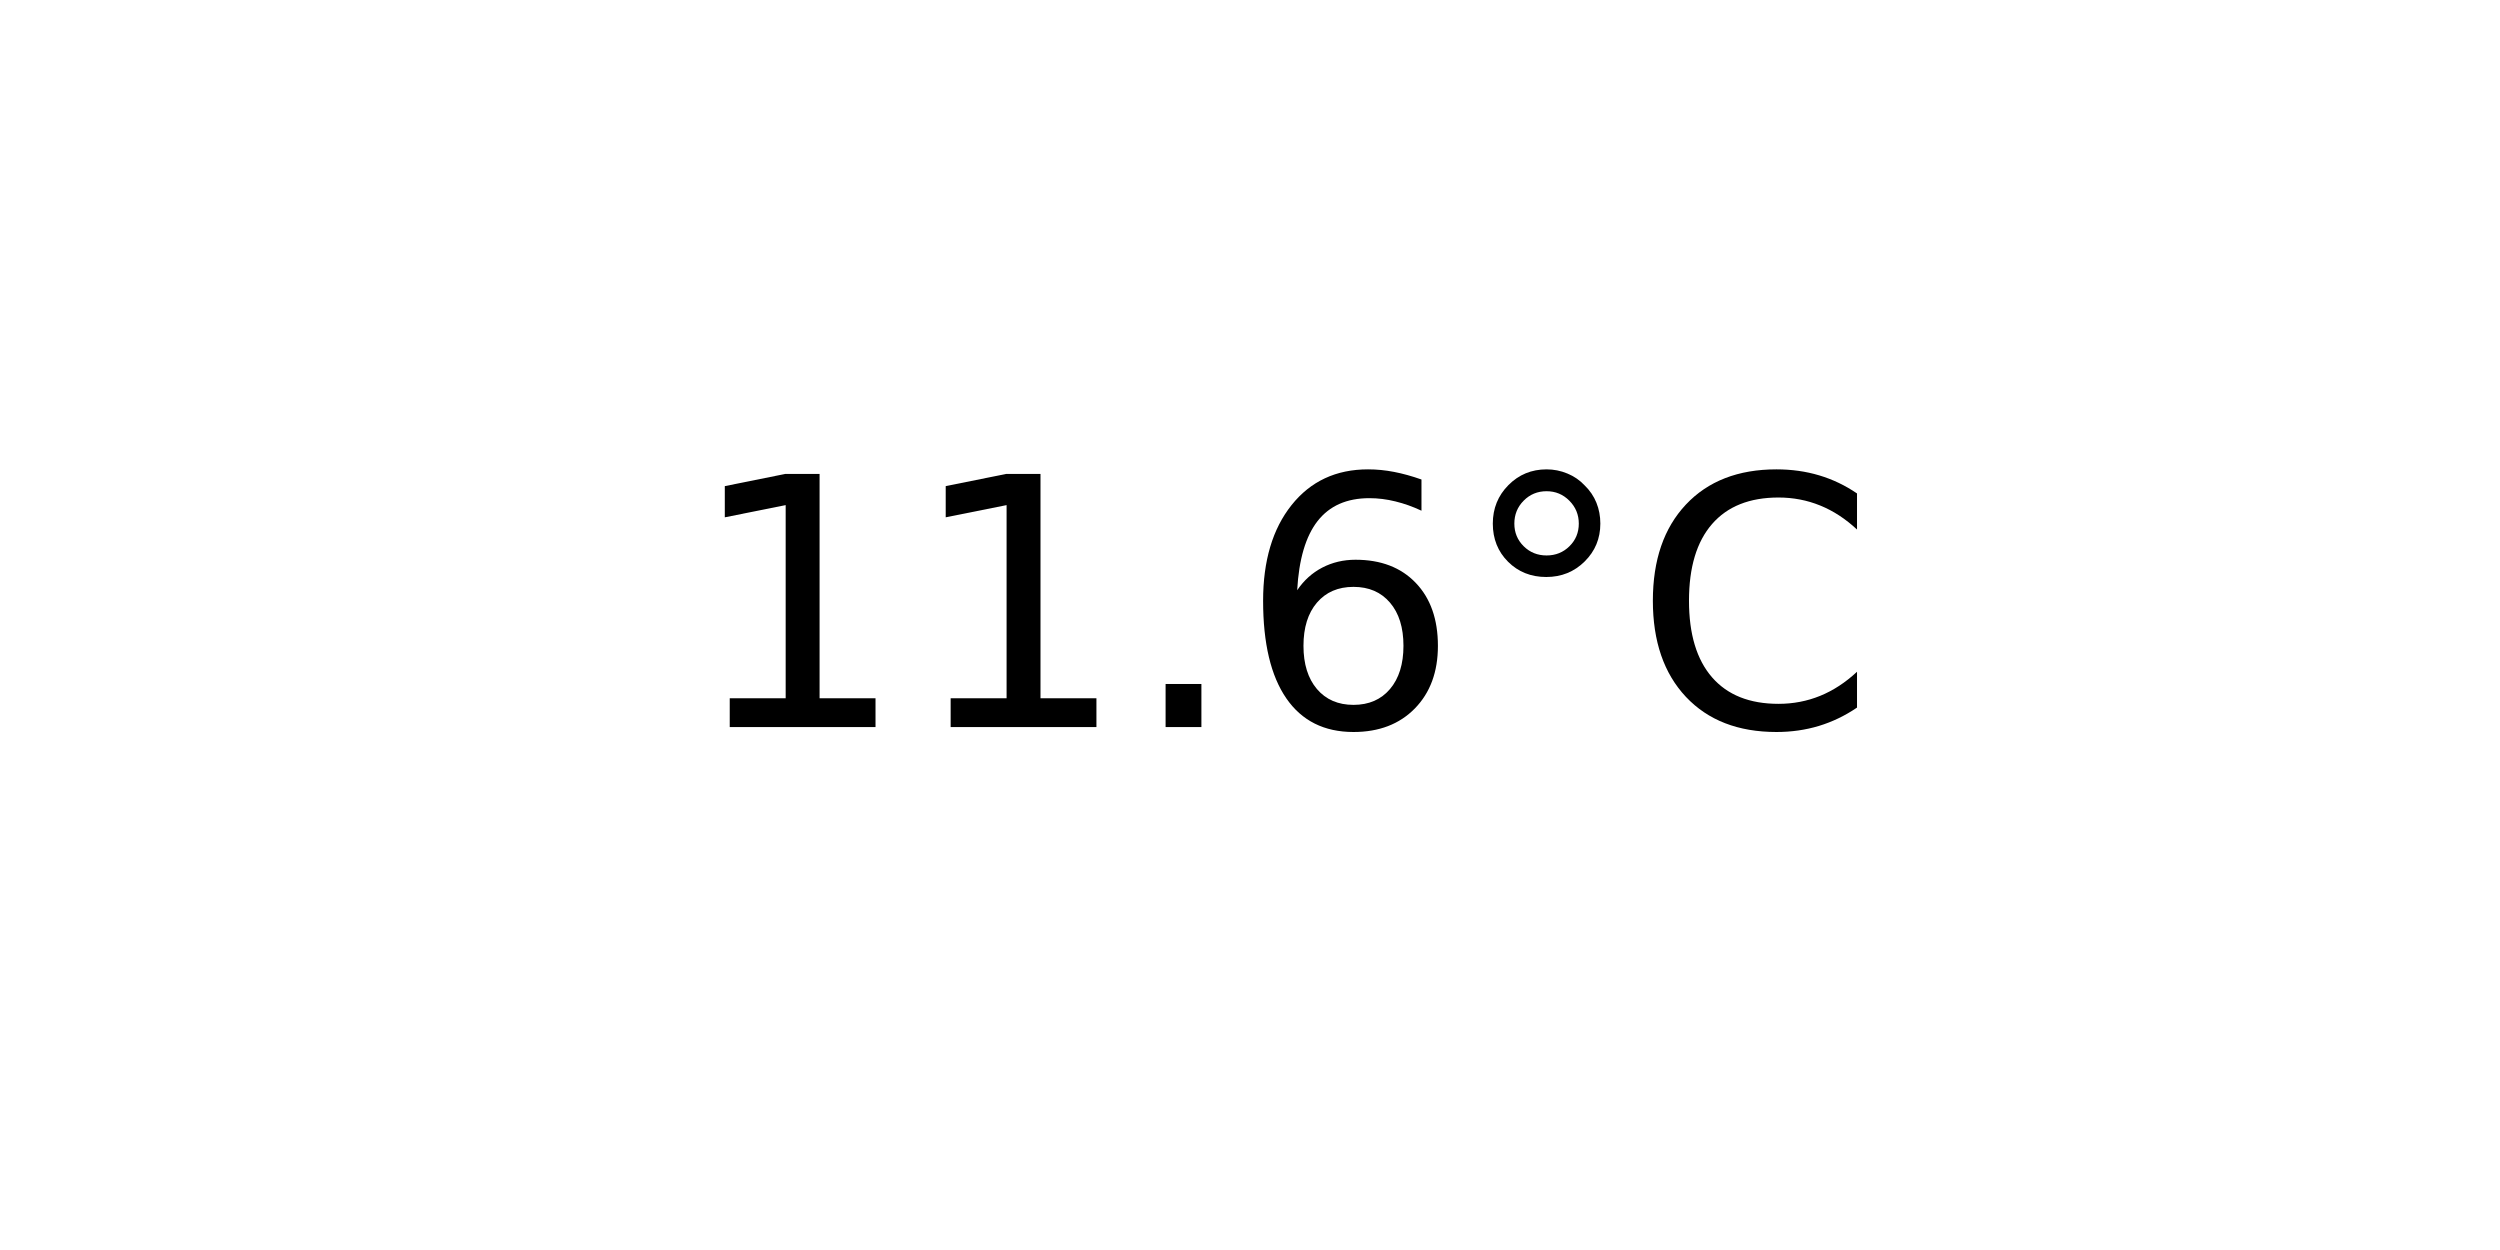
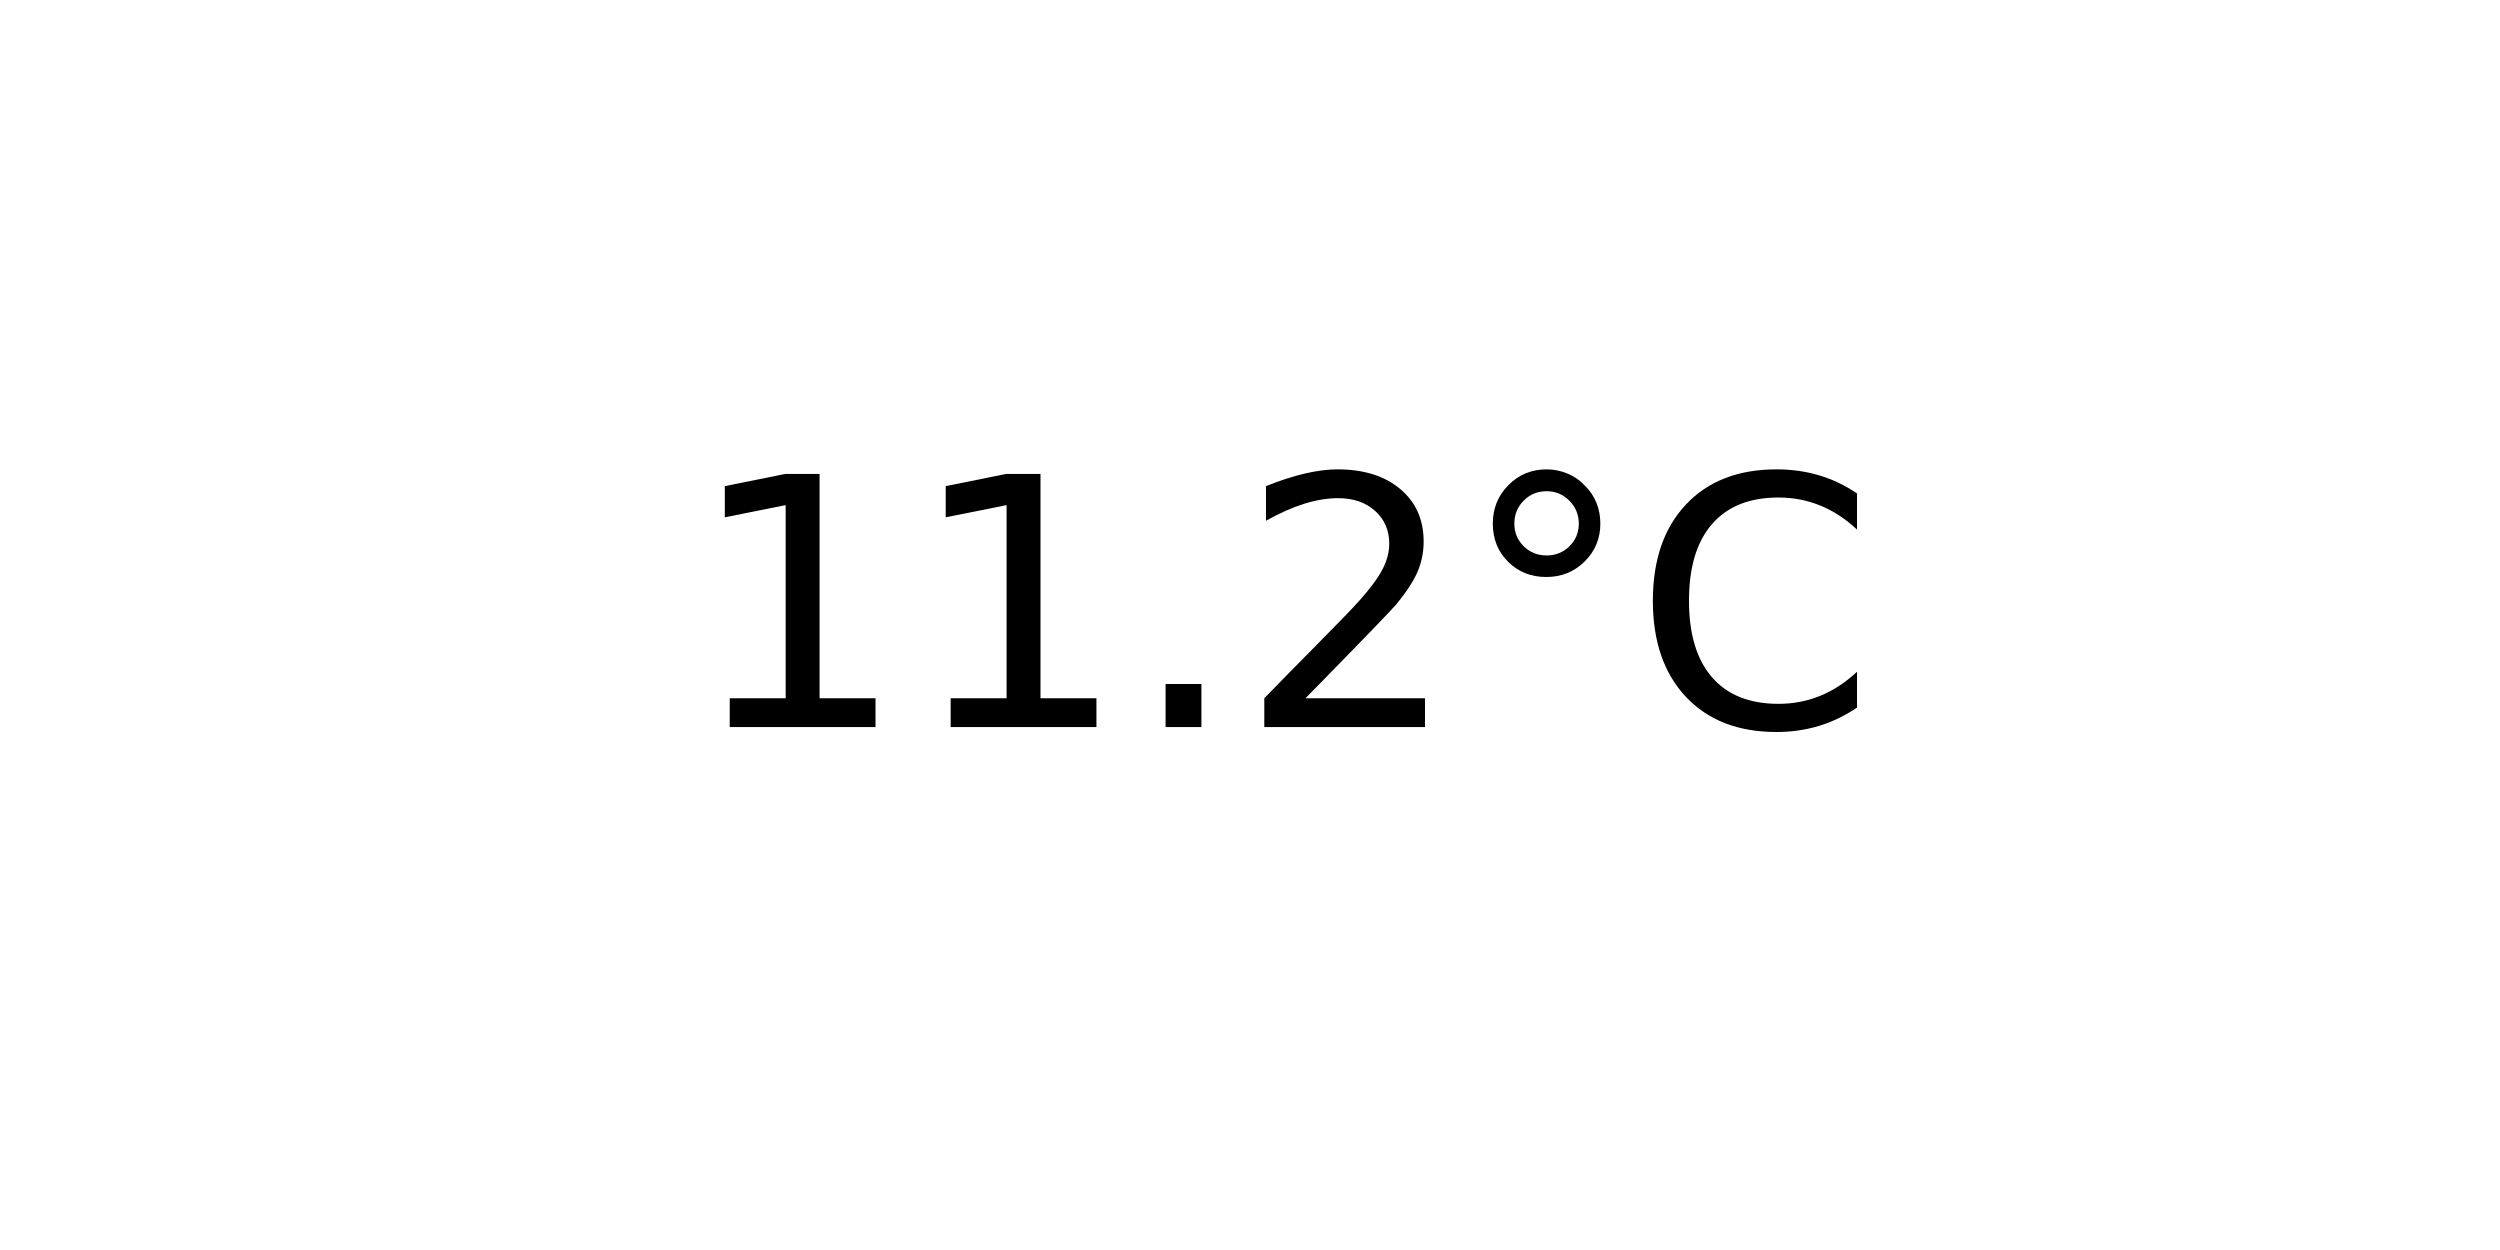
<svg xmlns="http://www.w3.org/2000/svg" xmlns:xlink="http://www.w3.org/1999/xlink" width="72pt" height="36pt" viewBox="0 0 72 36" version="1.1">
  <defs>
    <style type="text/css">*{stroke-linejoin: round; stroke-linecap: butt}</style>
  </defs>
  <g id="figure_1">
    <g id="axes_1">
      <g id="text_1">
        <g transform="translate(19.77578 20.93937) scale(0.1 -0.1)">
          <defs>
            <path id="DejaVuSans-31" d="M 794 531  L 1825 531  L 1825 4091  L 703 3866  L 703 4441  L 1819 4666  L 2450 4666  L 2450 531  L 3481 531  L 3481 0  L 794 0  L 794 531  z " transform="scale(0.015625)" />
            <path id="DejaVuSans-2e" d="M 684 794  L 1344 794  L 1344 0  L 684 0  L 684 794  z " transform="scale(0.015625)" />
-             <path id="DejaVuSans-36" d="M 2113 2584  Q 1688 2584 1439 2293  Q 1191 2003 1191 1497  Q 1191 994 1439 701  Q 1688 409 2113 409  Q 2538 409 2786 701  Q 3034 994 3034 1497  Q 3034 2003 2786 2293  Q 2538 2584 2113 2584  z M 3366 4563  L 3366 3988  Q 3128 4100 2886 4159  Q 2644 4219 2406 4219  Q 1781 4219 1451 3797  Q 1122 3375 1075 2522  Q 1259 2794 1537 2939  Q 1816 3084 2150 3084  Q 2853 3084 3261 2657  Q 3669 2231 3669 1497  Q 3669 778 3244 343  Q 2819 -91 2113 -91  Q 1303 -91 875 529  Q 447 1150 447 2328  Q 447 3434 972 4092  Q 1497 4750 2381 4750  Q 2619 4750 2861 4703  Q 3103 4656 3366 4563  z " transform="scale(0.015625)" />
+             <path id="DejaVuSans-32" d="M 1228 531  L 3431 531  L 3431 0  L 469 0  L 469 531  Q 828 903 1448 1529  Q 2069 2156 2228 2338  Q 2531 2678 2651 2914  Q 2772 3150 2772 3378  Q 2772 3750 2511 3984  Q 2250 4219 1831 4219  Q 1534 4219 1204 4116  Q 875 4013 500 3803  L 500 4441  Q 881 4594 1212 4672  Q 1544 4750 1819 4750  Q 2544 4750 2975 4387  Q 3406 4025 3406 3419  Q 3406 3131 3298 2873  Q 3191 2616 2906 2266  Q 2828 2175 2409 1742  Q 1991 1309 1228 531  z " transform="scale(0.015625)" />
            <path id="DejaVuSans-b0" d="M 1600 4347  Q 1350 4347 1178 4173  Q 1006 4000 1006 3750  Q 1006 3503 1178 3333  Q 1350 3163 1600 3163  Q 1850 3163 2022 3333  Q 2194 3503 2194 3750  Q 2194 3997 2020 4172  Q 1847 4347 1600 4347  z M 1600 4750  Q 1800 4750 1984 4673  Q 2169 4597 2303 4453  Q 2447 4313 2519 4134  Q 2591 3956 2591 3750  Q 2591 3338 2302 3052  Q 2013 2766 1594 2766  Q 1172 2766 890 3047  Q 609 3328 609 3750  Q 609 4169 896 4459  Q 1184 4750 1600 4750  z " transform="scale(0.015625)" />
            <path id="DejaVuSans-43" d="M 4122 4306  L 4122 3641  Q 3803 3938 3442 4084  Q 3081 4231 2675 4231  Q 1875 4231 1450 3742  Q 1025 3253 1025 2328  Q 1025 1406 1450 917  Q 1875 428 2675 428  Q 3081 428 3442 575  Q 3803 722 4122 1019  L 4122 359  Q 3791 134 3420 21  Q 3050 -91 2638 -91  Q 1578 -91 968 557  Q 359 1206 359 2328  Q 359 3453 968 4101  Q 1578 4750 2638 4750  Q 3056 4750 3426 4639  Q 3797 4528 4122 4306  z " transform="scale(0.015625)" />
          </defs>
          <use xlink:href="#DejaVuSans-31" />
          <use xlink:href="#DejaVuSans-31" x="63.623" />
          <use xlink:href="#DejaVuSans-2e" x="127.246" />
-           <use xlink:href="#DejaVuSans-36" x="159.033" />
+           <use xlink:href="#DejaVuSans-32" x="159.033" />
          <use xlink:href="#DejaVuSans-b0" x="222.656" />
          <use xlink:href="#DejaVuSans-43" x="272.656" />
        </g>
      </g>
    </g>
  </g>
</svg>
